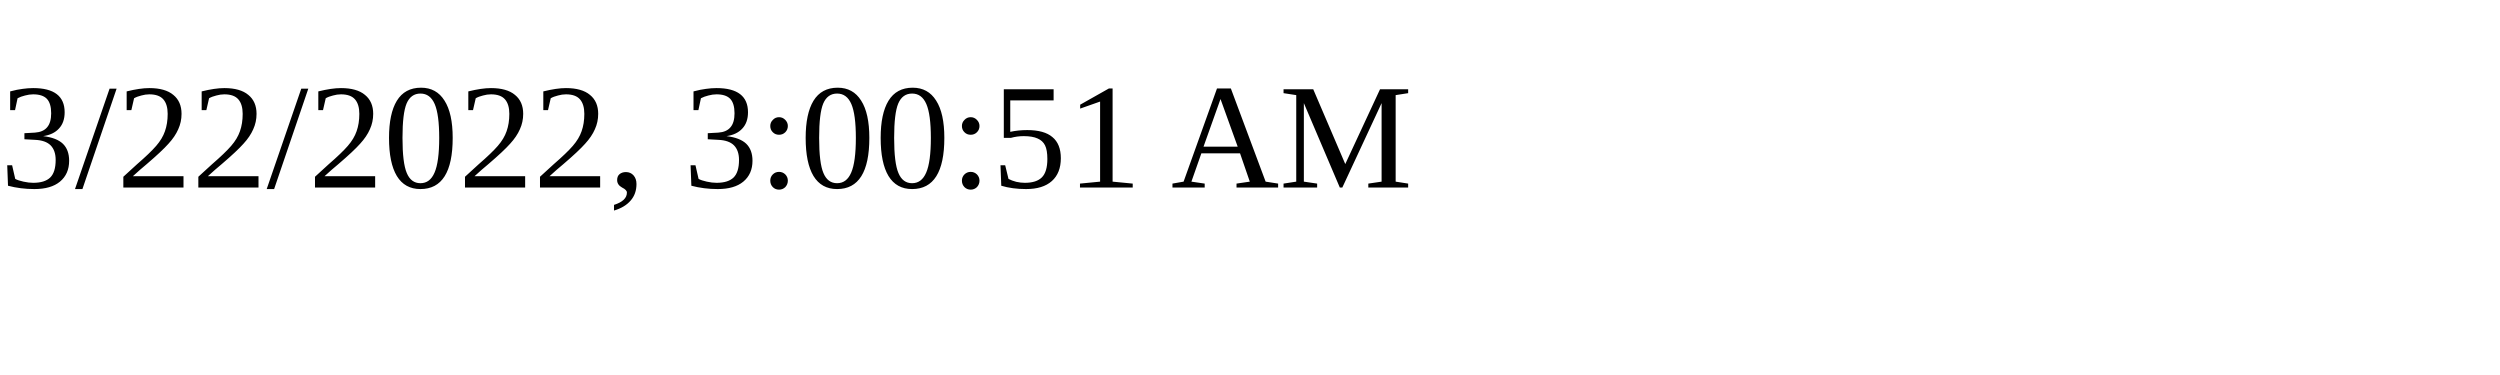
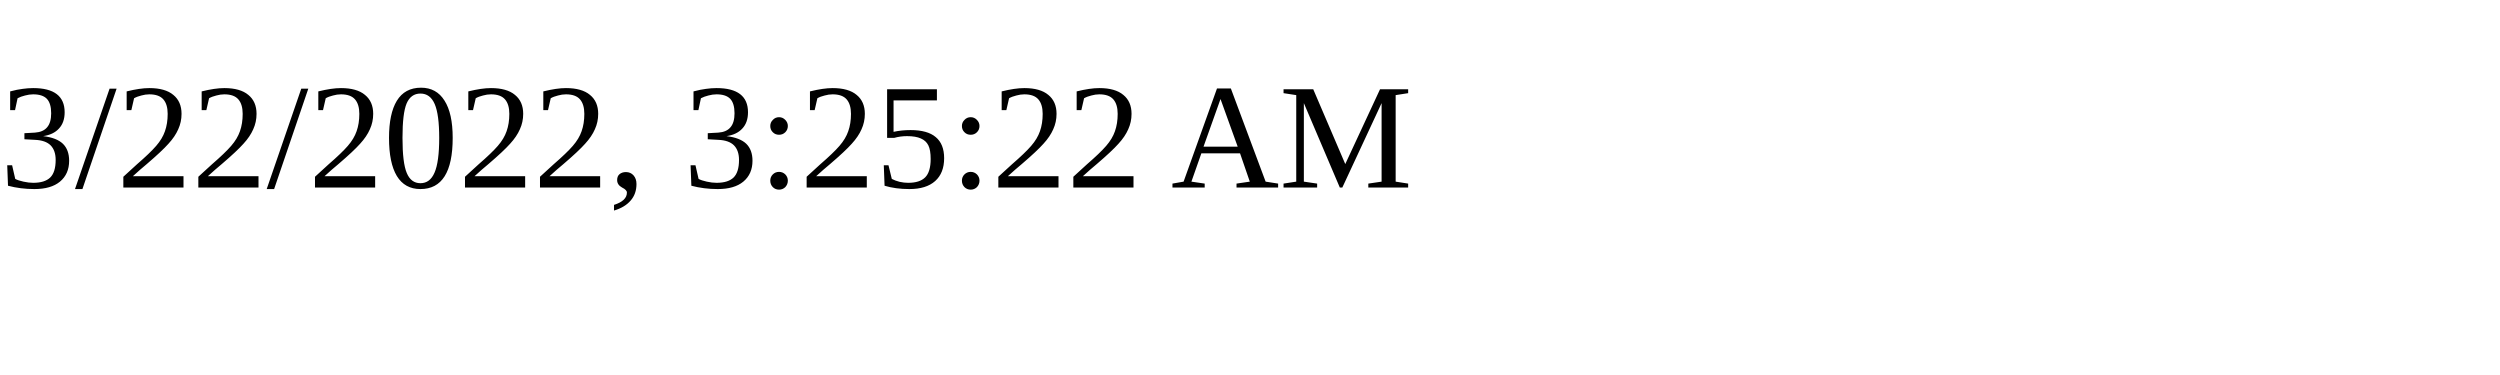
<svg xmlns="http://www.w3.org/2000/svg" height="30" width="200">
-   <text x="0" y="15">3/22/2022, 3:00:51 AM</text>
+   <text x="0" y="15">3/22/2022, 3:25:22 AM</text>
</svg>
